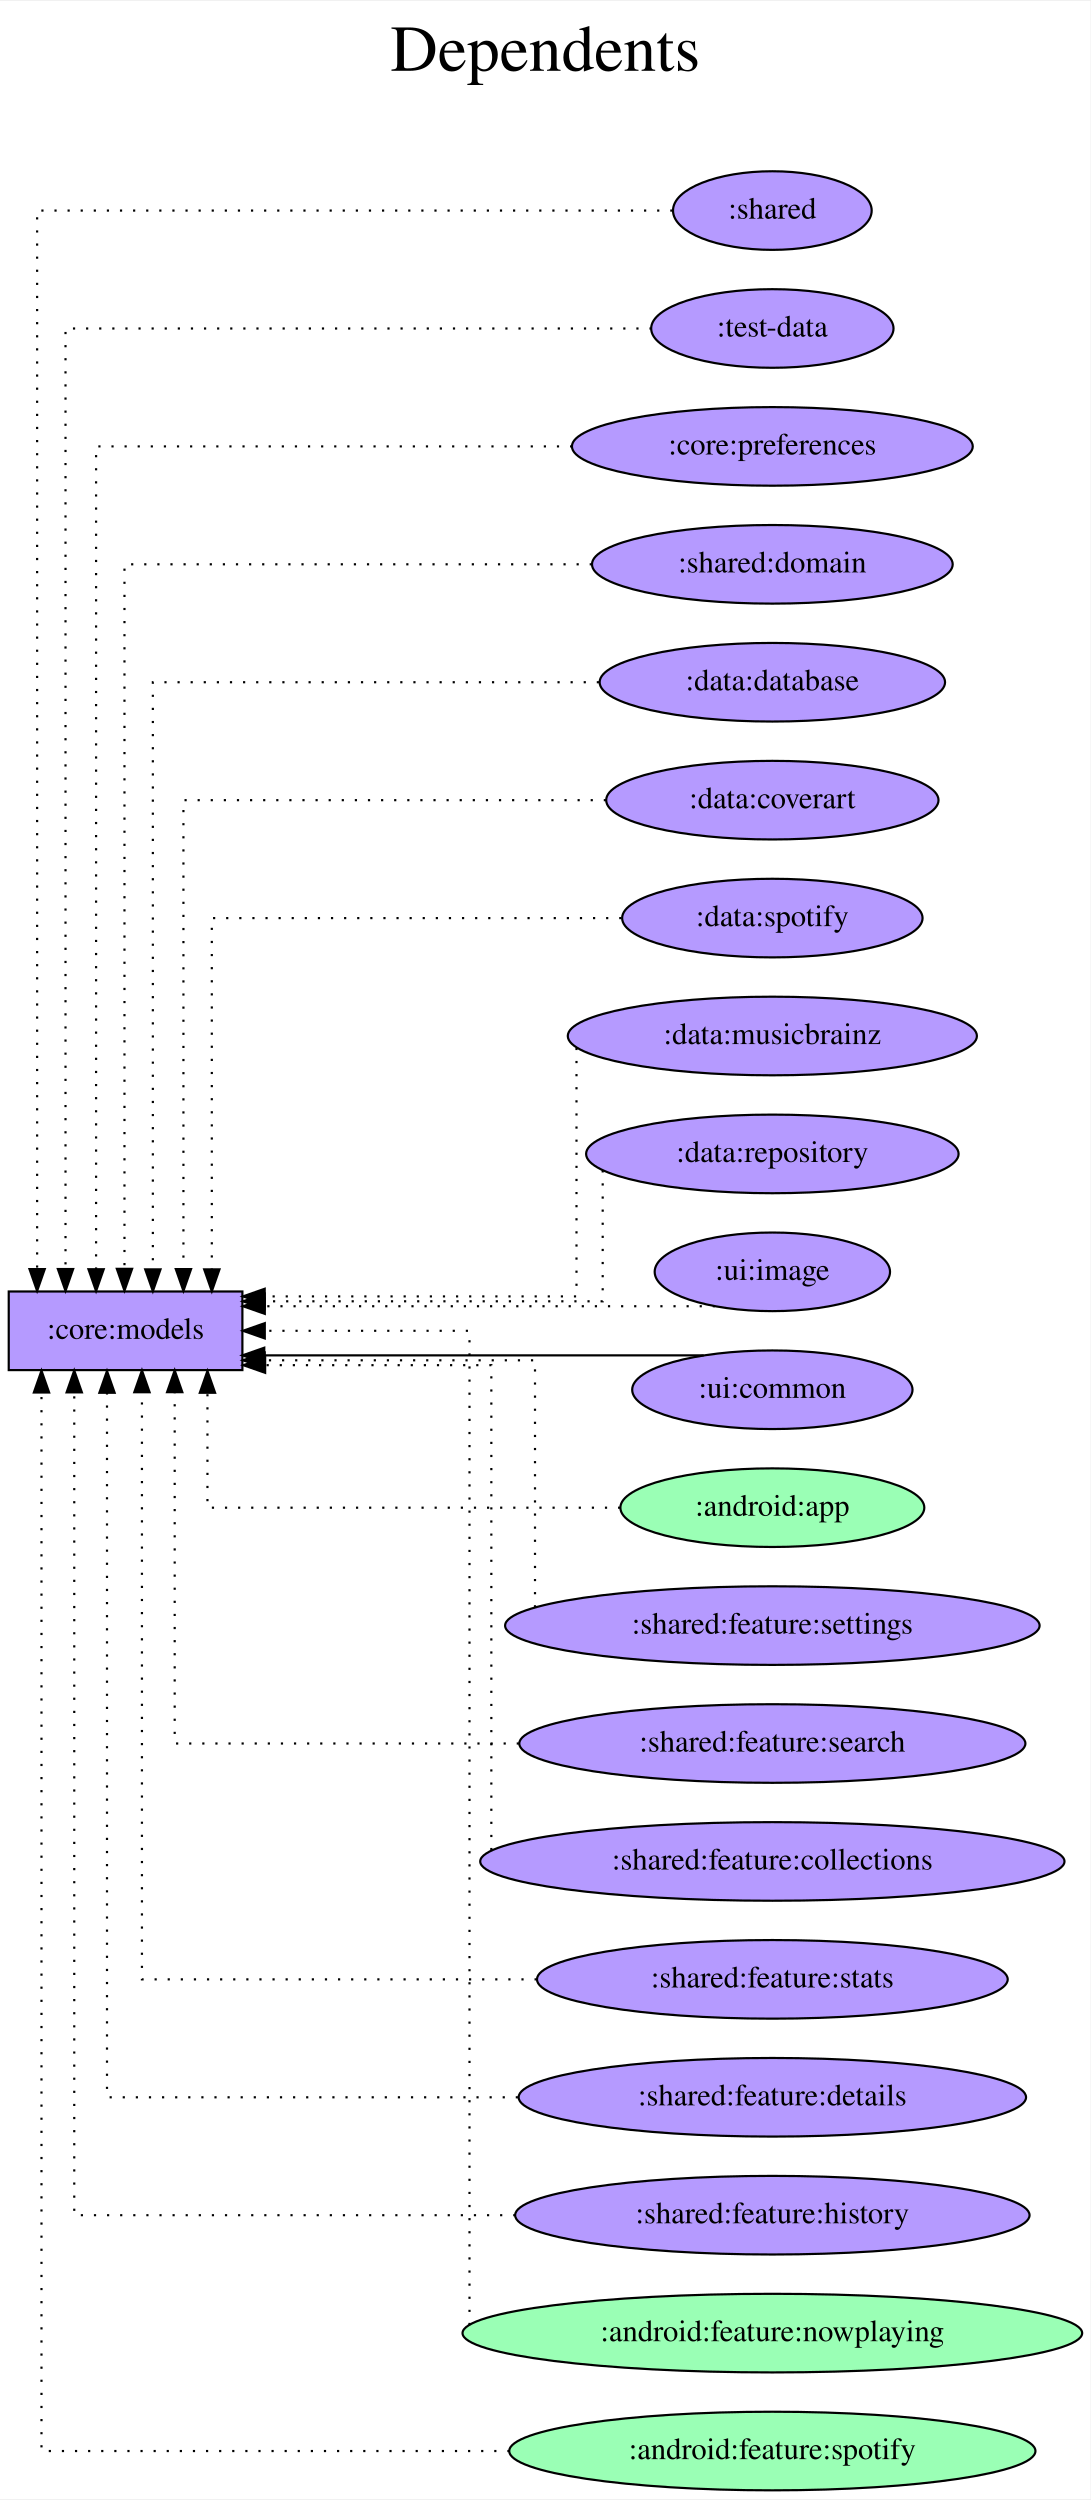
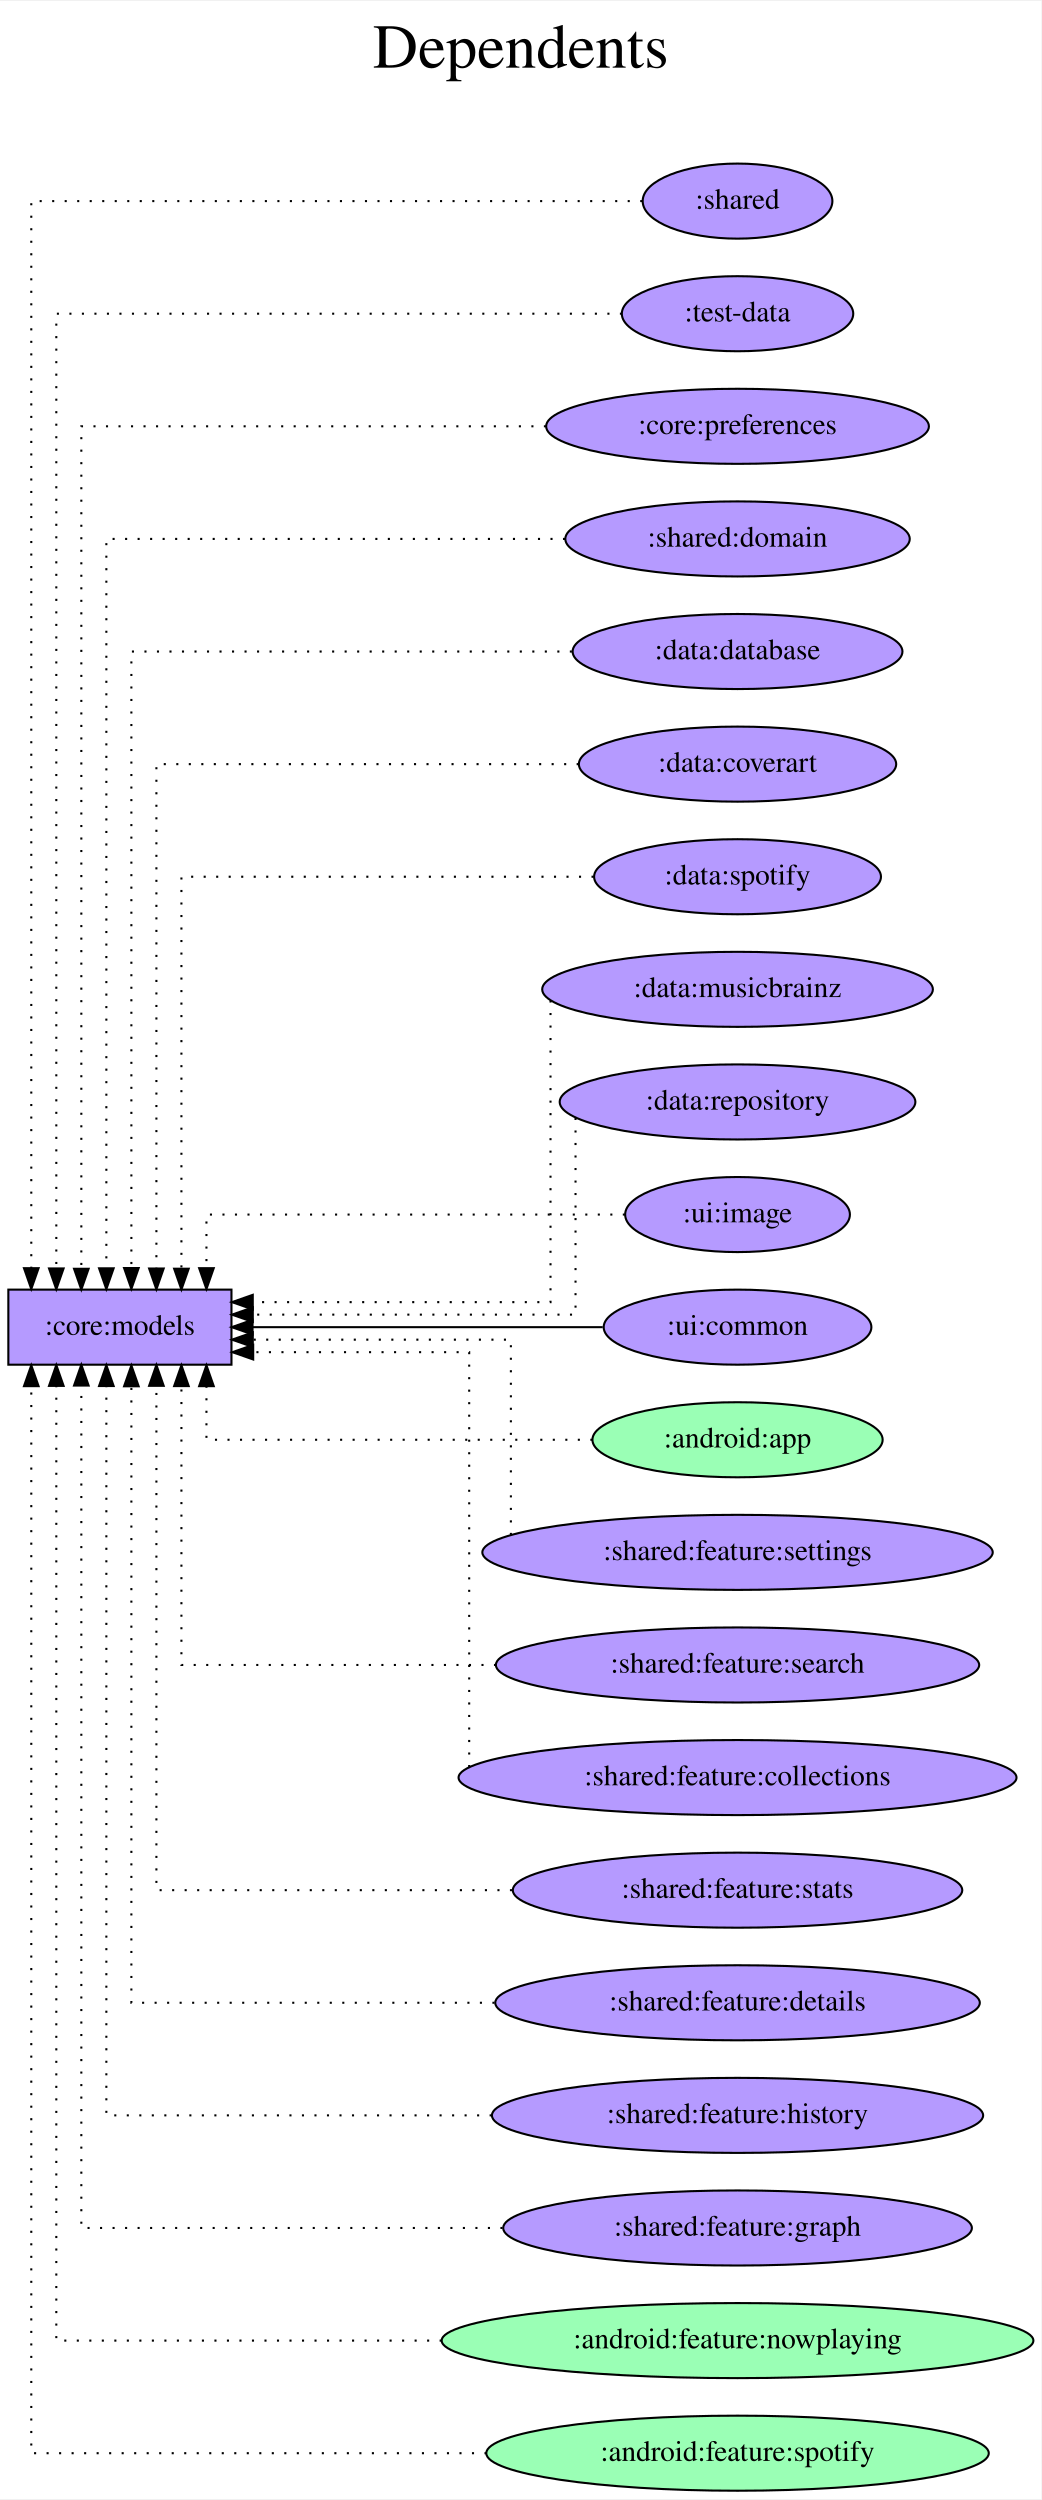
- <svg xmlns="http://www.w3.org/2000/svg" width="499pt" height="1144pt" viewBox="0.00 0.00 499.37 1144.00">
-   <g id="graph0" class="graph" transform="scale(1 1) rotate(0) translate(4 1140)">
-     <polygon fill="white" stroke="transparent" points="-4,4 -4,-1140 495.37,-1140 495.37,4 -4,4" />
-     <text text-anchor="middle" x="245.69" y="-1108" font-family="Times,serif" font-size="30.00">Dependents</text>
-     <text text-anchor="middle" x="245.69" y="-1075" font-family="Times,serif" font-size="30.00"> </text>
+ <svg xmlns="http://www.w3.org/2000/svg" width="499pt" height="1198pt" viewBox="0.00 0.00 499.37 1198.00">
+   <g id="graph0" class="graph" transform="scale(1 1) rotate(0) translate(4 1194)">
+     <polygon fill="white" stroke="transparent" points="-4,4 -4,-1194 495.37,-1194 495.37,4 -4,4" />
+     <text text-anchor="middle" x="245.69" y="-1162" font-family="Times,serif" font-size="30.00">Dependents</text>
+     <text text-anchor="middle" x="245.69" y="-1129" font-family="Times,serif" font-size="30.00"> </text>
    <g id="node1" class="node">
-       <polygon fill="#b59aff" stroke="black" points="107,-549 0,-549 0,-513 107,-513 107,-549" />
-       <text text-anchor="middle" x="53.5" y="-527.3" font-family="Times,serif" font-size="14.00">:core:models</text>
+       <polygon fill="#b59aff" stroke="black" points="107,-576 0,-576 0,-540 107,-540 107,-576" />
+       <text text-anchor="middle" x="53.5" y="-554.3" font-family="Times,serif" font-size="14.00">:core:models</text>
    </g>
    <g id="node2" class="node">
-       <ellipse fill="#b59aff" stroke="black" cx="349.69" cy="-1044" rx="45.49" ry="18" />
-       <text text-anchor="middle" x="349.69" y="-1040.3" font-family="Times,serif" font-size="14.00">:shared</text>
+       <ellipse fill="#b59aff" stroke="black" cx="349.69" cy="-1098" rx="45.49" ry="18" />
+       <text text-anchor="middle" x="349.69" y="-1094.3" font-family="Times,serif" font-size="14.00">:shared</text>
    </g>
    <g id="edge1" class="edge">
-       <path fill="none" stroke="black" stroke-dasharray="1,5" d="M303.93,-1044C211.87,-1044 13,-1044 13,-1044 13,-1044 13,-559.26 13,-559.26" />
-       <polygon fill="black" stroke="black" points="16.5,-559.26 13,-549.26 9.5,-559.26 16.5,-559.26" />
+       <path fill="none" stroke="black" stroke-dasharray="1,5" d="M304.01,-1098C211.56,-1098 11,-1098 11,-1098 11,-1098 11,-586.28 11,-586.28" />
+       <polygon fill="black" stroke="black" points="14.5,-586.28 11,-576.28 7.5,-586.28 14.5,-586.28" />
    </g>
    <g id="node3" class="node">
-       <ellipse fill="#b59aff" stroke="black" cx="349.69" cy="-990" rx="55.49" ry="18" />
-       <text text-anchor="middle" x="349.69" y="-986.3" font-family="Times,serif" font-size="14.00">:test-data</text>
+       <ellipse fill="#b59aff" stroke="black" cx="349.69" cy="-1044" rx="55.49" ry="18" />
+       <text text-anchor="middle" x="349.69" y="-1040.3" font-family="Times,serif" font-size="14.00">:test-data</text>
    </g>
    <g id="edge2" class="edge">
-       <path fill="none" stroke="black" stroke-dasharray="1,5" d="M294.41,-990C201.96,-990 26,-990 26,-990 26,-990 26,-559.28 26,-559.28" />
-       <polygon fill="black" stroke="black" points="29.5,-559.28 26,-549.28 22.5,-559.28 29.5,-559.28" />
+       <path fill="none" stroke="black" stroke-dasharray="1,5" d="M294.27,-1044C201.06,-1044 23,-1044 23,-1044 23,-1044 23,-586.16 23,-586.16" />
+       <polygon fill="black" stroke="black" points="26.5,-586.16 23,-576.16 19.5,-586.16 26.5,-586.16" />
    </g>
    <g id="node4" class="node">
-       <ellipse fill="#b59aff" stroke="black" cx="349.69" cy="-936" rx="91.78" ry="18" />
-       <text text-anchor="middle" x="349.69" y="-932.3" font-family="Times,serif" font-size="14.00">:core:preferences</text>
+       <ellipse fill="#b59aff" stroke="black" cx="349.69" cy="-990" rx="91.78" ry="18" />
+       <text text-anchor="middle" x="349.69" y="-986.3" font-family="Times,serif" font-size="14.00">:core:preferences</text>
    </g>
    <g id="edge3" class="edge">
-       <path fill="none" stroke="black" stroke-dasharray="1,5" d="M258.03,-936C166.71,-936 40,-936 40,-936 40,-936 40,-559.19 40,-559.19" />
-       <polygon fill="black" stroke="black" points="43.5,-559.19 40,-549.19 36.5,-559.19 43.5,-559.19" />
+       <path fill="none" stroke="black" stroke-dasharray="1,5" d="M257.82,-990C164.94,-990 35,-990 35,-990 35,-990 35,-586.01 35,-586.01" />
+       <polygon fill="black" stroke="black" points="38.5,-586.01 35,-576.01 31.5,-586.01 38.5,-586.01" />
    </g>
    <g id="node5" class="node">
-       <ellipse fill="#b59aff" stroke="black" cx="349.69" cy="-882" rx="82.59" ry="18" />
-       <text text-anchor="middle" x="349.69" y="-878.3" font-family="Times,serif" font-size="14.00">:shared:domain</text>
+       <ellipse fill="#b59aff" stroke="black" cx="349.69" cy="-936" rx="82.59" ry="18" />
+       <text text-anchor="middle" x="349.69" y="-932.3" font-family="Times,serif" font-size="14.00">:shared:domain</text>
    </g>
    <g id="edge4" class="edge">
-       <path fill="none" stroke="black" stroke-dasharray="1,5" d="M267.04,-882C179.26,-882 53,-882 53,-882 53,-882 53,-559.38 53,-559.38" />
-       <polygon fill="black" stroke="black" points="56.5,-559.38 53,-549.38 49.5,-559.38 56.5,-559.38" />
+       <path fill="none" stroke="black" stroke-dasharray="1,5" d="M266.98,-936C177.36,-936 47,-936 47,-936 47,-936 47,-586.23 47,-586.23" />
+       <polygon fill="black" stroke="black" points="50.5,-586.23 47,-576.23 43.5,-586.23 50.5,-586.23" />
    </g>
    <g id="node6" class="node">
-       <ellipse fill="#b59aff" stroke="black" cx="349.69" cy="-828" rx="79.09" ry="18" />
-       <text text-anchor="middle" x="349.69" y="-824.3" font-family="Times,serif" font-size="14.00">:data:database</text>
+       <ellipse fill="#b59aff" stroke="black" cx="349.69" cy="-882" rx="79.09" ry="18" />
+       <text text-anchor="middle" x="349.69" y="-878.3" font-family="Times,serif" font-size="14.00">:data:database</text>
    </g>
    <g id="edge5" class="edge">
-       <path fill="none" stroke="black" stroke-dasharray="1,5" d="M270.29,-828C186.36,-828 66,-828 66,-828 66,-828 66,-559.13 66,-559.13" />
-       <polygon fill="black" stroke="black" points="69.5,-559.13 66,-549.13 62.5,-559.13 69.5,-559.13" />
+       <path fill="none" stroke="black" stroke-dasharray="1,5" d="M270.26,-882C184.19,-882 59,-882 59,-882 59,-882 59,-586.35 59,-586.35" />
+       <polygon fill="black" stroke="black" points="62.5,-586.35 59,-576.35 55.5,-586.35 62.5,-586.35" />
    </g>
    <g id="node7" class="node">
-       <ellipse fill="#b59aff" stroke="black" cx="349.69" cy="-774" rx="76.09" ry="18" />
-       <text text-anchor="middle" x="349.69" y="-770.3" font-family="Times,serif" font-size="14.00">:data:coverart</text>
+       <ellipse fill="#b59aff" stroke="black" cx="349.69" cy="-828" rx="76.09" ry="18" />
+       <text text-anchor="middle" x="349.69" y="-824.3" font-family="Times,serif" font-size="14.00">:data:coverart</text>
    </g>
    <g id="edge6" class="edge">
-       <path fill="none" stroke="black" stroke-dasharray="1,5" d="M273.49,-774C193.74,-774 80,-774 80,-774 80,-774 80,-559.26 80,-559.26" />
-       <polygon fill="black" stroke="black" points="83.5,-559.26 80,-549.26 76.5,-559.26 83.5,-559.26" />
+       <path fill="none" stroke="black" stroke-dasharray="1,5" d="M273.53,-828C191.02,-828 71,-828 71,-828 71,-828 71,-586.13 71,-586.13" />
+       <polygon fill="black" stroke="black" points="74.5,-586.13 71,-576.13 67.5,-586.13 74.5,-586.13" />
    </g>
    <g id="node8" class="node">
-       <ellipse fill="#b59aff" stroke="black" cx="349.69" cy="-720" rx="68.79" ry="18" />
-       <text text-anchor="middle" x="349.69" y="-716.3" font-family="Times,serif" font-size="14.00">:data:spotify</text>
+       <ellipse fill="#b59aff" stroke="black" cx="349.69" cy="-774" rx="68.79" ry="18" />
+       <text text-anchor="middle" x="349.69" y="-770.3" font-family="Times,serif" font-size="14.00">:data:spotify</text>
    </g>
    <g id="edge7" class="edge">
-       <path fill="none" stroke="black" stroke-dasharray="1,5" d="M280.56,-720C204.54,-720 93,-720 93,-720 93,-720 93,-559.12 93,-559.12" />
-       <polygon fill="black" stroke="black" points="96.5,-559.12 93,-549.12 89.5,-559.12 96.5,-559.12" />
+       <path fill="none" stroke="black" stroke-dasharray="1,5" d="M280.66,-774C201.64,-774 83,-774 83,-774 83,-774 83,-586.04 83,-586.04" />
+       <polygon fill="black" stroke="black" points="86.5,-586.04 83,-576.04 79.5,-586.04 86.5,-586.04" />
    </g>
    <g id="node9" class="node">
-       <ellipse fill="#b59aff" stroke="black" cx="349.69" cy="-666" rx="93.68" ry="18" />
-       <text text-anchor="middle" x="349.69" y="-662.3" font-family="Times,serif" font-size="14.00">:data:musicbrainz</text>
+       <ellipse fill="#b59aff" stroke="black" cx="349.69" cy="-720" rx="93.68" ry="18" />
+       <text text-anchor="middle" x="349.69" y="-716.3" font-family="Times,serif" font-size="14.00">:data:musicbrainz</text>
    </g>
    <g id="edge8" class="edge">
-       <path fill="none" stroke="black" stroke-dasharray="1,5" d="M260,-660.57C260,-637.24 260,-546.75 260,-546.75 260,-546.75 117.22,-546.75 117.22,-546.75" />
-       <polygon fill="black" stroke="black" points="117.22,-543.25 107.22,-546.75 117.22,-550.25 117.22,-543.25" />
+       <path fill="none" stroke="black" stroke-dasharray="1,5" d="M260,-714.66C260,-687.94 260,-570 260,-570 260,-570 117.22,-570 117.22,-570" />
+       <polygon fill="black" stroke="black" points="117.22,-566.5 107.22,-570 117.22,-573.5 117.22,-566.5" />
    </g>
    <g id="node10" class="node">
-       <ellipse fill="#b59aff" stroke="black" cx="349.69" cy="-612" rx="85.29" ry="18" />
-       <text text-anchor="middle" x="349.69" y="-608.3" font-family="Times,serif" font-size="14.00">:data:repository</text>
+       <ellipse fill="#b59aff" stroke="black" cx="349.69" cy="-666" rx="85.29" ry="18" />
+       <text text-anchor="middle" x="349.69" y="-662.3" font-family="Times,serif" font-size="14.00">:data:repository</text>
    </g>
    <g id="edge9" class="edge">
-       <path fill="none" stroke="black" stroke-dasharray="1,5" d="M272,-604.52C272,-586.94 272,-544.5 272,-544.5 272,-544.5 117.23,-544.5 117.23,-544.5" />
-       <polygon fill="black" stroke="black" points="117.23,-541 107.23,-544.5 117.23,-548 117.23,-541" />
+       <path fill="none" stroke="black" stroke-dasharray="1,5" d="M272,-658.33C272,-634.61 272,-564 272,-564 272,-564 117.23,-564 117.23,-564" />
+       <polygon fill="black" stroke="black" points="117.23,-560.5 107.23,-564 117.23,-567.5 117.23,-560.5" />
    </g>
    <g id="node11" class="node">
-       <ellipse fill="#b59aff" stroke="black" cx="349.69" cy="-558" rx="53.89" ry="18" />
-       <text text-anchor="middle" x="349.69" y="-554.3" font-family="Times,serif" font-size="14.00">:ui:image</text>
+       <ellipse fill="#b59aff" stroke="black" cx="349.69" cy="-612" rx="53.89" ry="18" />
+       <text text-anchor="middle" x="349.69" y="-608.3" font-family="Times,serif" font-size="14.00">:ui:image</text>
    </g>
    <g id="edge10" class="edge">
-       <path fill="none" stroke="black" stroke-dasharray="1,5" d="M323.4,-542.25C323.4,-542.25 117.27,-542.25 117.27,-542.25" />
-       <polygon fill="black" stroke="black" points="117.27,-538.75 107.27,-542.25 117.27,-545.75 117.27,-538.75" />
+       <path fill="none" stroke="black" stroke-dasharray="1,5" d="M295.67,-612C220.91,-612 95,-612 95,-612 95,-612 95,-586.28 95,-586.28" />
+       <polygon fill="black" stroke="black" points="98.5,-586.28 95,-576.28 91.5,-586.28 98.5,-586.28" />
    </g>
    <g id="node12" class="node">
-       <ellipse fill="#b59aff" stroke="black" cx="349.69" cy="-504" rx="64.19" ry="18" />
-       <text text-anchor="middle" x="349.69" y="-500.3" font-family="Times,serif" font-size="14.00">:ui:common</text>
+       <ellipse fill="#b59aff" stroke="black" cx="349.69" cy="-558" rx="64.19" ry="18" />
+       <text text-anchor="middle" x="349.69" y="-554.3" font-family="Times,serif" font-size="14.00">:ui:common</text>
    </g>
    <g id="edge11" class="edge">
-       <path fill="none" stroke="black" d="M318.27,-519.75C318.27,-519.75 117.02,-519.75 117.02,-519.75" />
-       <polygon fill="black" stroke="black" points="117.02,-516.25 107.02,-519.75 117.02,-523.25 117.02,-516.25" />
+       <path fill="none" stroke="black" d="M285.05,-558C285.05,-558 117.1,-558 117.1,-558" />
+       <polygon fill="black" stroke="black" points="117.1,-554.5 107.1,-558 117.1,-561.5 117.1,-554.5" />
    </g>
    <g id="node13" class="node">
-       <ellipse fill="#9affb5" stroke="black" cx="349.69" cy="-450" rx="69.59" ry="18" />
-       <text text-anchor="middle" x="349.69" y="-446.3" font-family="Times,serif" font-size="14.00">:android:app</text>
+       <ellipse fill="#9affb5" stroke="black" cx="349.69" cy="-504" rx="69.59" ry="18" />
+       <text text-anchor="middle" x="349.69" y="-500.3" font-family="Times,serif" font-size="14.00">:android:app</text>
    </g>
    <g id="edge12" class="edge">
-       <path fill="none" stroke="black" stroke-dasharray="1,5" d="M280.02,-450C203.4,-450 91,-450 91,-450 91,-450 91,-502.62 91,-502.62" />
-       <polygon fill="black" stroke="black" points="87.5,-502.62 91,-512.62 94.5,-502.62 87.5,-502.62" />
+       <path fill="none" stroke="black" stroke-dasharray="1,5" d="M280.09,-504C204.68,-504 95,-504 95,-504 95,-504 95,-529.72 95,-529.72" />
+       <polygon fill="black" stroke="black" points="91.5,-529.72 95,-539.72 98.5,-529.72 91.5,-529.72" />
    </g>
    <g id="node14" class="node">
-       <ellipse fill="#b59aff" stroke="black" cx="349.69" cy="-396" rx="122.38" ry="18" />
-       <text text-anchor="middle" x="349.69" y="-392.3" font-family="Times,serif" font-size="14.00">:shared:feature:settings</text>
+       <ellipse fill="#b59aff" stroke="black" cx="349.69" cy="-450" rx="122.38" ry="18" />
+       <text text-anchor="middle" x="349.69" y="-446.3" font-family="Times,serif" font-size="14.00">:shared:feature:settings</text>
    </g>
    <g id="edge13" class="edge">
-       <path fill="none" stroke="black" stroke-dasharray="1,5" d="M241,-404.35C241,-431.8 241,-517.5 241,-517.5 241,-517.5 117.23,-517.5 117.23,-517.5" />
-       <polygon fill="black" stroke="black" points="117.23,-514 107.23,-517.5 117.23,-521 117.23,-514" />
+       <path fill="none" stroke="black" stroke-dasharray="1,5" d="M241,-458.35C241,-482.71 241,-552 241,-552 241,-552 117.23,-552 117.23,-552" />
+       <polygon fill="black" stroke="black" points="117.23,-548.5 107.23,-552 117.23,-555.5 117.23,-548.5" />
    </g>
    <g id="node15" class="node">
-       <ellipse fill="#b59aff" stroke="black" cx="349.69" cy="-342" rx="115.88" ry="18" />
-       <text text-anchor="middle" x="349.69" y="-338.3" font-family="Times,serif" font-size="14.00">:shared:feature:search</text>
+       <ellipse fill="#b59aff" stroke="black" cx="349.69" cy="-396" rx="115.88" ry="18" />
+       <text text-anchor="middle" x="349.69" y="-392.3" font-family="Times,serif" font-size="14.00">:shared:feature:search</text>
    </g>
    <g id="edge14" class="edge">
-       <path fill="none" stroke="black" stroke-dasharray="1,5" d="M233.62,-342C159.03,-342 76,-342 76,-342 76,-342 76,-502.88 76,-502.88" />
-       <polygon fill="black" stroke="black" points="72.5,-502.88 76,-512.88 79.5,-502.88 72.5,-502.88" />
+       <path fill="none" stroke="black" stroke-dasharray="1,5" d="M233.88,-396C161.91,-396 83,-396 83,-396 83,-396 83,-529.73 83,-529.73" />
+       <polygon fill="black" stroke="black" points="79.5,-529.73 83,-539.73 86.5,-529.73 79.5,-529.73" />
    </g>
    <g id="node16" class="node">
-       <ellipse fill="#b59aff" stroke="black" cx="349.69" cy="-288" rx="133.78" ry="18" />
-       <text text-anchor="middle" x="349.69" y="-284.3" font-family="Times,serif" font-size="14.00">:shared:feature:collections</text>
+       <ellipse fill="#b59aff" stroke="black" cx="349.69" cy="-342" rx="133.78" ry="18" />
+       <text text-anchor="middle" x="349.69" y="-338.3" font-family="Times,serif" font-size="14.00">:shared:feature:collections</text>
    </g>
    <g id="edge15" class="edge">
-       <path fill="none" stroke="black" stroke-dasharray="1,5" d="M221,-293.17C221,-327 221,-515.25 221,-515.25 221,-515.25 117.42,-515.25 117.42,-515.25" />
-       <polygon fill="black" stroke="black" points="117.42,-511.75 107.42,-515.25 117.42,-518.75 117.42,-511.75" />
+       <path fill="none" stroke="black" stroke-dasharray="1,5" d="M221,-347.04C221,-378.46 221,-546 221,-546 221,-546 117.42,-546 117.42,-546" />
+       <polygon fill="black" stroke="black" points="117.42,-542.5 107.42,-546 117.42,-549.5 117.42,-542.5" />
    </g>
    <g id="node17" class="node">
-       <ellipse fill="#b59aff" stroke="black" cx="349.69" cy="-234" rx="107.78" ry="18" />
-       <text text-anchor="middle" x="349.69" y="-230.3" font-family="Times,serif" font-size="14.00">:shared:feature:stats</text>
+       <ellipse fill="#b59aff" stroke="black" cx="349.69" cy="-288" rx="107.78" ry="18" />
+       <text text-anchor="middle" x="349.69" y="-284.3" font-family="Times,serif" font-size="14.00">:shared:feature:stats</text>
    </g>
    <g id="edge16" class="edge">
-       <path fill="none" stroke="black" stroke-dasharray="1,5" d="M241.78,-234C159.78,-234 61,-234 61,-234 61,-234 61,-502.87 61,-502.87" />
-       <polygon fill="black" stroke="black" points="57.5,-502.87 61,-512.87 64.5,-502.87 57.5,-502.87" />
+       <path fill="none" stroke="black" stroke-dasharray="1,5" d="M241.54,-288C163.2,-288 71,-288 71,-288 71,-288 71,-529.87 71,-529.87" />
+       <polygon fill="black" stroke="black" points="67.5,-529.87 71,-539.87 74.5,-529.87 67.5,-529.87" />
    </g>
    <g id="node18" class="node">
-       <ellipse fill="#b59aff" stroke="black" cx="349.69" cy="-180" rx="116.18" ry="18" />
-       <text text-anchor="middle" x="349.69" y="-176.3" font-family="Times,serif" font-size="14.00">:shared:feature:details</text>
+       <ellipse fill="#b59aff" stroke="black" cx="349.69" cy="-234" rx="116.18" ry="18" />
+       <text text-anchor="middle" x="349.69" y="-230.3" font-family="Times,serif" font-size="14.00">:shared:feature:details</text>
    </g>
    <g id="edge17" class="edge">
-       <path fill="none" stroke="black" stroke-dasharray="1,5" d="M233.19,-180C147.18,-180 45,-180 45,-180 45,-180 45,-502.62 45,-502.62" />
-       <polygon fill="black" stroke="black" points="41.5,-502.62 45,-512.62 48.5,-502.62 41.5,-502.62" />
+       <path fill="none" stroke="black" stroke-dasharray="1,5" d="M233.13,-234C152.26,-234 59,-234 59,-234 59,-234 59,-529.65 59,-529.65" />
+       <polygon fill="black" stroke="black" points="55.5,-529.65 59,-539.65 62.5,-529.65 55.5,-529.65" />
    </g>
    <g id="node19" class="node">
-       <ellipse fill="#b59aff" stroke="black" cx="349.69" cy="-126" rx="117.78" ry="18" />
-       <text text-anchor="middle" x="349.69" y="-122.3" font-family="Times,serif" font-size="14.00">:shared:feature:history</text>
+       <ellipse fill="#b59aff" stroke="black" cx="349.69" cy="-180" rx="117.78" ry="18" />
+       <text text-anchor="middle" x="349.69" y="-176.3" font-family="Times,serif" font-size="14.00">:shared:feature:history</text>
    </g>
    <g id="edge18" class="edge">
-       <path fill="none" stroke="black" stroke-dasharray="1,5" d="M232.01,-126C140.86,-126 30,-126 30,-126 30,-126 30,-502.81 30,-502.81" />
-       <polygon fill="black" stroke="black" points="26.5,-502.81 30,-512.81 33.5,-502.81 26.5,-502.81" />
+       <path fill="none" stroke="black" stroke-dasharray="1,5" d="M231.79,-180C146.8,-180 47,-180 47,-180 47,-180 47,-529.77 47,-529.77" />
+       <polygon fill="black" stroke="black" points="43.5,-529.77 47,-539.77 50.5,-529.77 43.5,-529.77" />
    </g>
    <g id="node20" class="node">
+       <ellipse fill="#b59aff" stroke="black" cx="349.69" cy="-126" rx="112.38" ry="18" />
+       <text text-anchor="middle" x="349.69" y="-122.3" font-family="Times,serif" font-size="14.00">:shared:feature:graph</text>
+     </g>
+     <g id="edge19" class="edge">
+       <path fill="none" stroke="black" stroke-dasharray="1,5" d="M236.97,-126C146.67,-126 35,-126 35,-126 35,-126 35,-529.99 35,-529.99" />
+       <polygon fill="black" stroke="black" points="31.5,-529.99 35,-539.99 38.5,-529.99 31.5,-529.99" />
+     </g>
+     <g id="node21" class="node">
      <ellipse fill="#9affb5" stroke="black" cx="349.69" cy="-72" rx="141.88" ry="18" />
      <text text-anchor="middle" x="349.69" y="-68.3" font-family="Times,serif" font-size="14.00">:android:feature:nowplaying</text>
    </g>
-     <g id="edge19" class="edge">
-       <path fill="none" stroke="black" stroke-dasharray="1,5" d="M211,-75.69C211,-119.13 211,-531 211,-531 211,-531 117.26,-531 117.26,-531" />
-       <polygon fill="black" stroke="black" points="117.26,-527.5 107.26,-531 117.26,-534.5 117.26,-527.5" />
+     <g id="edge20" class="edge">
+       <path fill="none" stroke="black" stroke-dasharray="1,5" d="M207.82,-72C119.66,-72 23,-72 23,-72 23,-72 23,-529.84 23,-529.84" />
+       <polygon fill="black" stroke="black" points="19.5,-529.84 23,-539.84 26.5,-529.84 19.5,-529.84" />
    </g>
-     <g id="node21" class="node">
+     <g id="node22" class="node">
      <ellipse fill="#9affb5" stroke="black" cx="349.69" cy="-18" rx="120.48" ry="18" />
      <text text-anchor="middle" x="349.69" y="-14.3" font-family="Times,serif" font-size="14.00">:android:feature:spotify</text>
    </g>
-     <g id="edge20" class="edge">
-       <path fill="none" stroke="black" stroke-dasharray="1,5" d="M229.33,-18C133.38,-18 15,-18 15,-18 15,-18 15,-502.74 15,-502.74" />
-       <polygon fill="black" stroke="black" points="11.5,-502.74 15,-512.74 18.5,-502.74 11.5,-502.74" />
+     <g id="edge21" class="edge">
+       <path fill="none" stroke="black" stroke-dasharray="1,5" d="M229.33,-18C131.98,-18 11,-18 11,-18 11,-18 11,-529.72 11,-529.72" />
+       <polygon fill="black" stroke="black" points="7.5,-529.72 11,-539.72 14.5,-529.72 7.5,-529.72" />
    </g>
  </g>
</svg>
